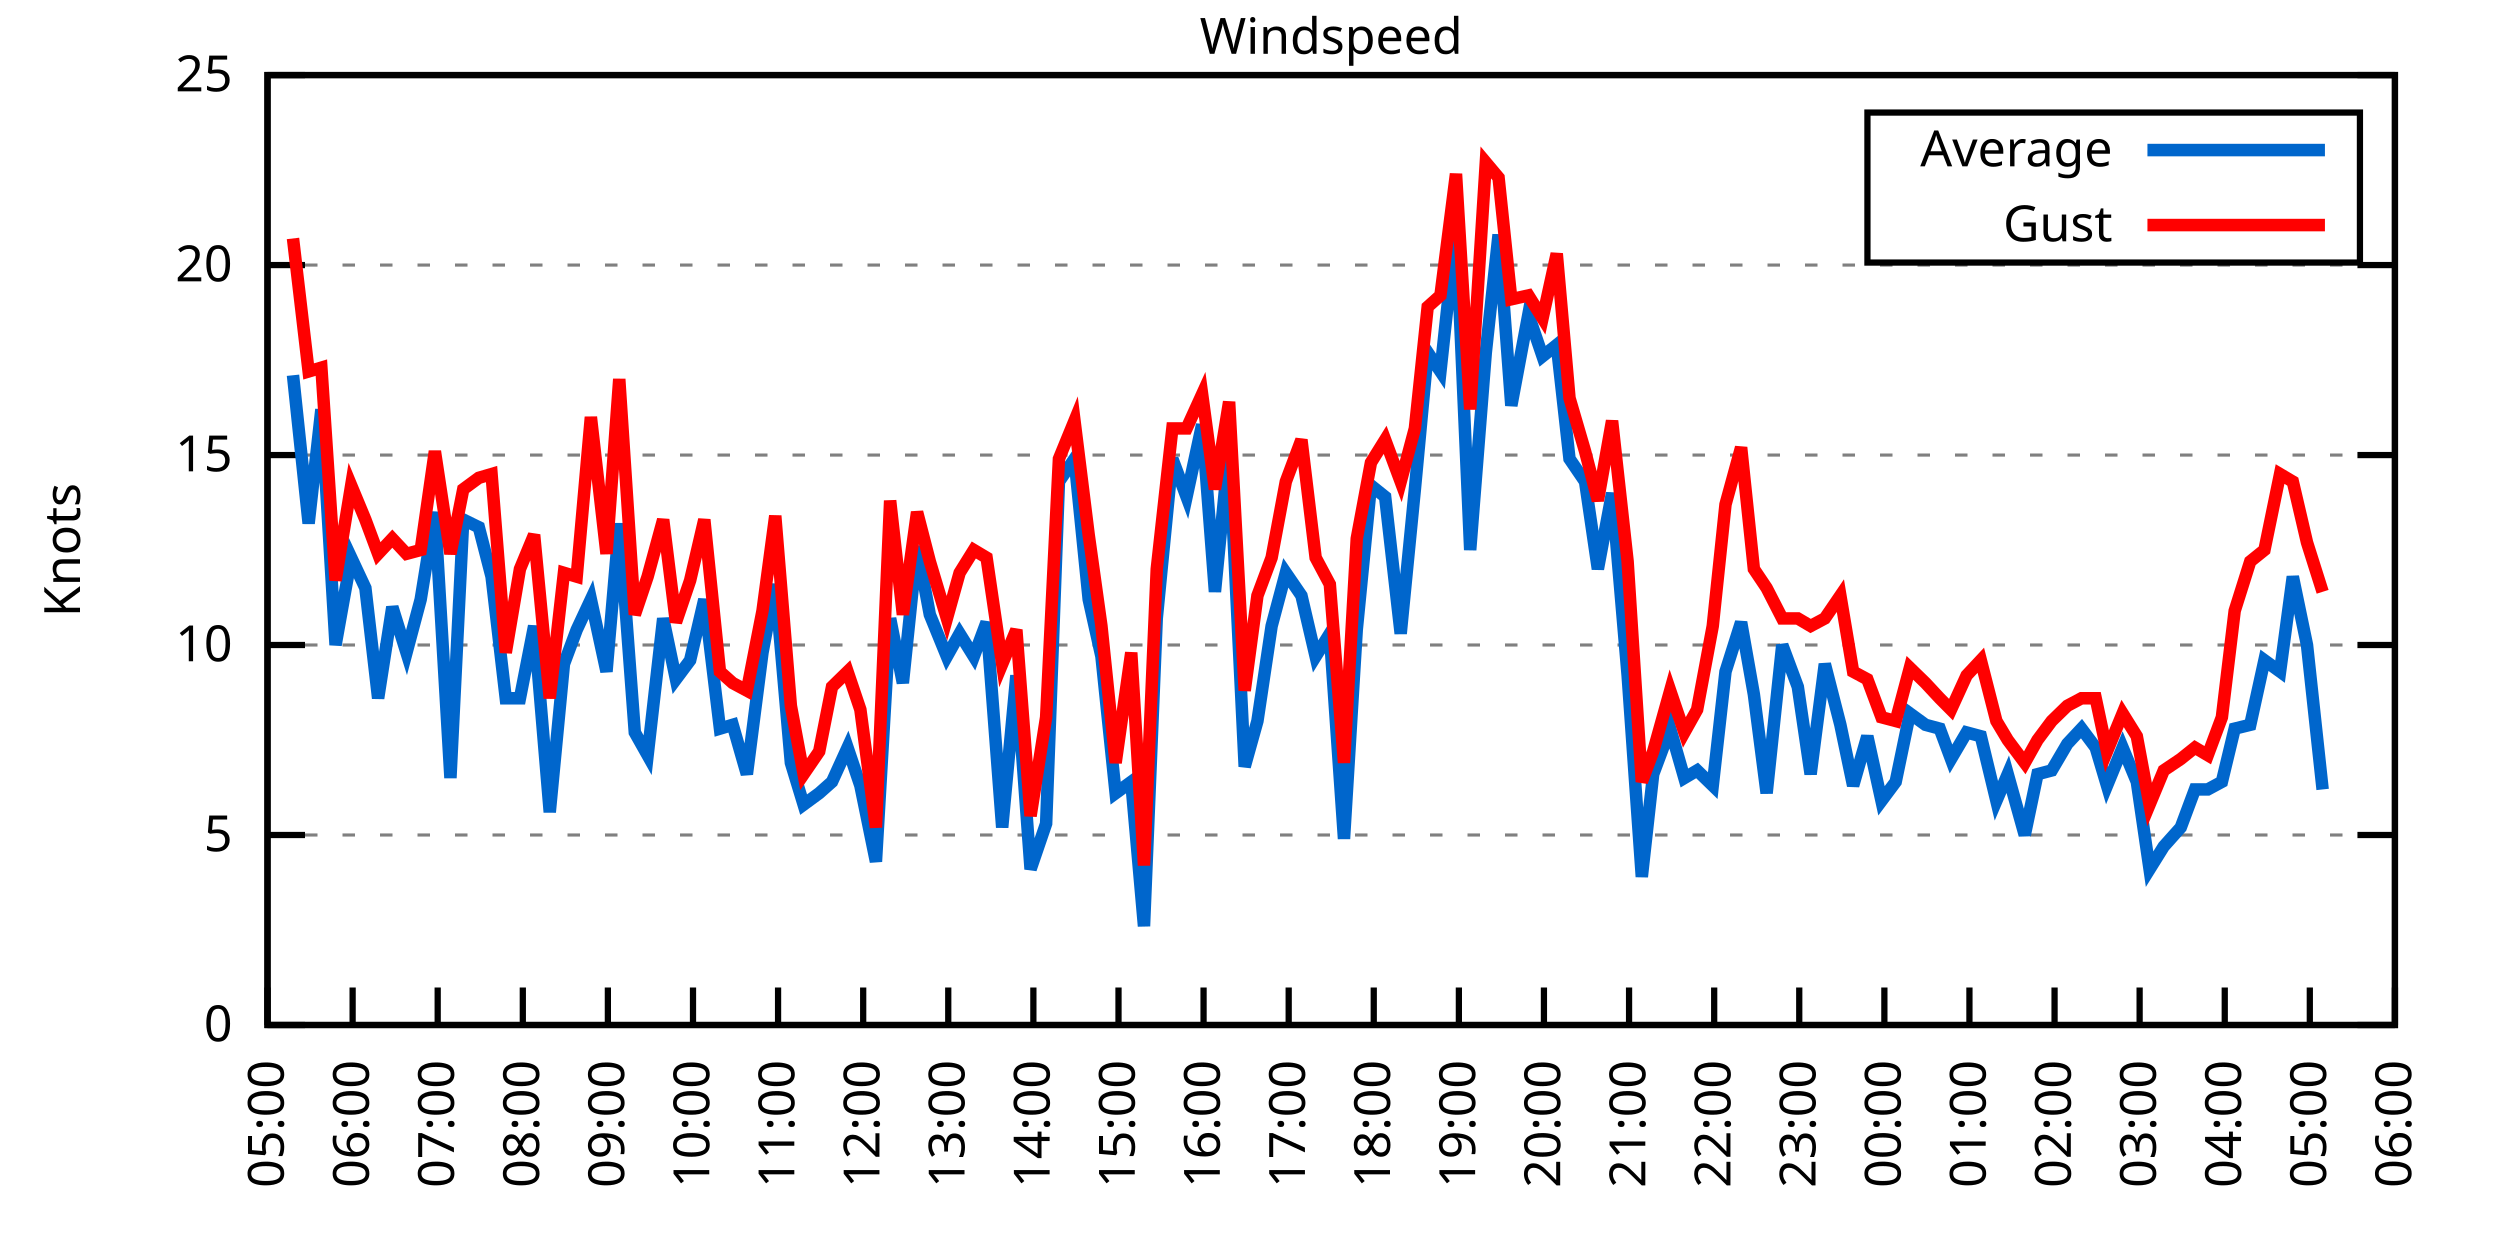
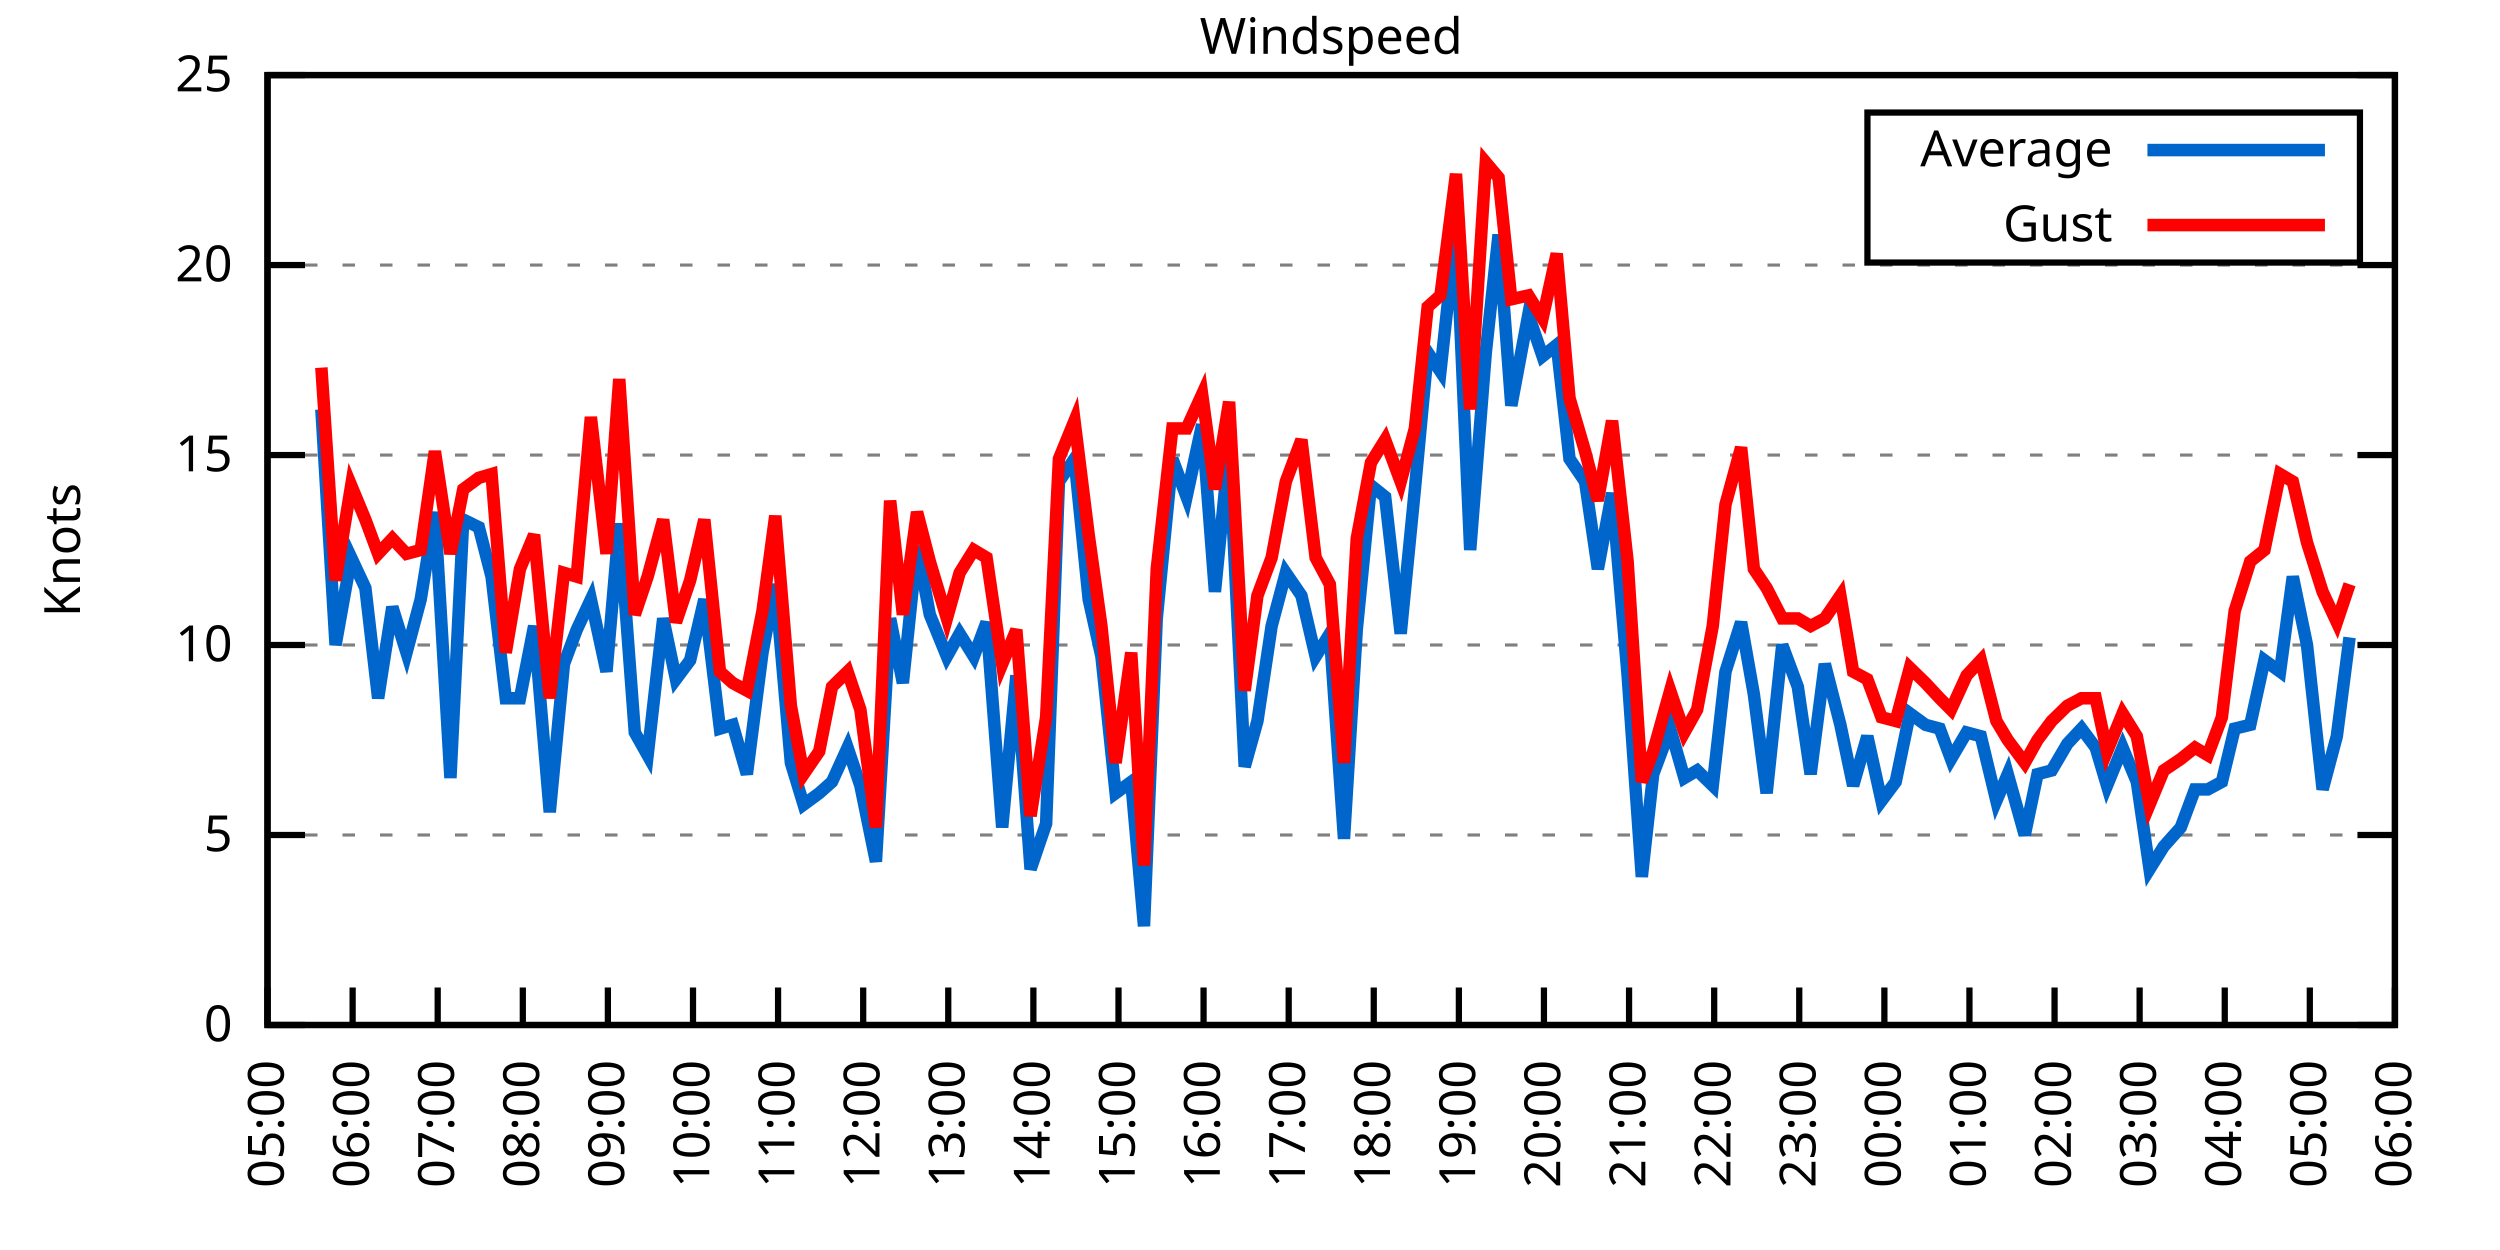
<svg xmlns="http://www.w3.org/2000/svg" xmlns:xlink="http://www.w3.org/1999/xlink" width="400" height="200" viewBox="0 0 400 200">
  <g id="gnuplot_canvas">
    <rect x="0" y="0" width="400" height="200" fill="none" />
    <defs>
      <circle id="gpDot" r="0.5" stroke-width="0.5" stroke="currentColor" />
      <path id="gpPt0" stroke-width="0.333" stroke="currentColor" d="M-1,0 h2 M0,-1 v2" />
      <path id="gpPt1" stroke-width="0.333" stroke="currentColor" d="M-1,-1 L1,1 M1,-1 L-1,1" />
      <path id="gpPt2" stroke-width="0.333" stroke="currentColor" d="M-1,0 L1,0 M0,-1 L0,1 M-1,-1 L1,1 M-1,1 L1,-1" />
      <rect id="gpPt3" stroke-width="0.333" stroke="currentColor" x="-1" y="-1" width="2" height="2" />
      <rect id="gpPt4" stroke-width="0.333" stroke="currentColor" fill="currentColor" x="-1" y="-1" width="2" height="2" />
      <circle id="gpPt5" stroke-width="0.333" stroke="currentColor" cx="0" cy="0" r="1" />
      <use xlink:href="#gpPt5" id="gpPt6" fill="currentColor" stroke="none" />
      <path id="gpPt7" stroke-width="0.333" stroke="currentColor" d="M0,-1.33 L-1.33,0.67 L1.33,0.67 z" />
      <use xlink:href="#gpPt7" id="gpPt8" fill="currentColor" stroke="none" />
      <use xlink:href="#gpPt7" id="gpPt9" stroke="currentColor" transform="rotate(180)" />
      <use xlink:href="#gpPt9" id="gpPt10" fill="currentColor" stroke="none" />
      <use xlink:href="#gpPt3" id="gpPt11" stroke="currentColor" transform="rotate(45)" />
      <use xlink:href="#gpPt11" id="gpPt12" fill="currentColor" stroke="none" />
      <path id="gpPt13" stroke-width="0.333" stroke="currentColor" d="M0,1.330 L1.265,0.411 L0.782,-1.067 L-0.782,-1.076 L-1.265,0.411 z" />
      <use xlink:href="#gpPt13" id="gpPt14" fill="currentColor" stroke="none" />
      <filter id="textbox" filterUnits="objectBoundingBox" x="0" y="0" height="1" width="1">
        <feFlood flood-color="white" flood-opacity="1" result="bgnd" />
        <feComposite in="SourceGraphic" in2="bgnd" operator="atop" />
      </filter>
      <filter id="greybox" filterUnits="objectBoundingBox" x="0" y="0" height="1" width="1">
        <feFlood flood-color="lightgrey" flood-opacity="1" result="grey" />
        <feComposite in="SourceGraphic" in2="grey" operator="atop" />
      </filter>
    </defs>
    <g fill="none" color="white" stroke="currentColor" stroke-width="1.00" stroke-linecap="butt" stroke-linejoin="miter">
</g>
    <g fill="none" color="black" stroke="currentColor" stroke-width="1.00" stroke-linecap="butt" stroke-linejoin="miter">
      <g stroke="none" shape-rendering="crispEdges">
        <polygon fill="rgb(255, 255, 255)" points="42.80,164.00 383.18,164.00 383.18,12.02 42.80,12.02 " />
      </g>
    </g>
    <g fill="none" color="black" stroke="currentColor" stroke-width="1.00" stroke-linecap="butt" stroke-linejoin="miter">
</g>
    <g fill="none" color="black" stroke="black" stroke-width="0.50" stroke-linecap="butt" stroke-linejoin="miter">
</g>
    <g fill="none" color="gray" stroke="currentColor" stroke-width="0.50" stroke-linecap="butt" stroke-linejoin="miter">
      <path stroke="gray" stroke-dasharray="2,4" class="gridline" d="M42.80,164.00 L383.19,164.00  " />
    </g>
    <g fill="none" color="gray" stroke="gray" stroke-width="1.00" stroke-linecap="butt" stroke-linejoin="miter">
</g>
    <g fill="none" color="black" stroke="currentColor" stroke-width="1.00" stroke-linecap="butt" stroke-linejoin="miter">
      <path stroke="black" d="M42.80,164.00 L48.80,164.00 M383.19,164.00 L377.19,164.00  " />
      <g transform="translate(37.20,166.60)" stroke="none" fill="black" font-family="Sans" font-size="8.00" text-anchor="end">
        <text>
          <tspan font-family="Sans"> 0</tspan>
        </text>
      </g>
    </g>
    <g fill="none" color="black" stroke="currentColor" stroke-width="1.00" stroke-linecap="butt" stroke-linejoin="miter">
</g>
    <g fill="none" color="black" stroke="black" stroke-width="0.50" stroke-linecap="butt" stroke-linejoin="miter">
</g>
    <g fill="none" color="gray" stroke="currentColor" stroke-width="0.50" stroke-linecap="butt" stroke-linejoin="miter">
      <path stroke="gray" stroke-dasharray="2,4" class="gridline" d="M42.80,133.60 L383.19,133.60  " />
    </g>
    <g fill="none" color="gray" stroke="gray" stroke-width="1.00" stroke-linecap="butt" stroke-linejoin="miter">
</g>
    <g fill="none" color="black" stroke="currentColor" stroke-width="1.00" stroke-linecap="butt" stroke-linejoin="miter">
      <path stroke="black" d="M42.80,133.60 L48.80,133.60 M383.19,133.60 L377.19,133.60  " />
      <g transform="translate(37.20,136.20)" stroke="none" fill="black" font-family="Sans" font-size="8.00" text-anchor="end">
        <text>
          <tspan font-family="Sans"> 5</tspan>
        </text>
      </g>
    </g>
    <g fill="none" color="black" stroke="currentColor" stroke-width="1.00" stroke-linecap="butt" stroke-linejoin="miter">
</g>
    <g fill="none" color="black" stroke="black" stroke-width="0.50" stroke-linecap="butt" stroke-linejoin="miter">
</g>
    <g fill="none" color="gray" stroke="currentColor" stroke-width="0.50" stroke-linecap="butt" stroke-linejoin="miter">
      <path stroke="gray" stroke-dasharray="2,4" class="gridline" d="M42.80,103.20 L383.19,103.20  " />
    </g>
    <g fill="none" color="gray" stroke="gray" stroke-width="1.00" stroke-linecap="butt" stroke-linejoin="miter">
</g>
    <g fill="none" color="black" stroke="currentColor" stroke-width="1.00" stroke-linecap="butt" stroke-linejoin="miter">
      <path stroke="black" d="M42.80,103.20 L48.80,103.20 M383.19,103.20 L377.19,103.20  " />
      <g transform="translate(37.20,105.80)" stroke="none" fill="black" font-family="Sans" font-size="8.00" text-anchor="end">
        <text>
          <tspan font-family="Sans"> 10</tspan>
        </text>
      </g>
    </g>
    <g fill="none" color="black" stroke="currentColor" stroke-width="1.00" stroke-linecap="butt" stroke-linejoin="miter">
</g>
    <g fill="none" color="black" stroke="black" stroke-width="0.50" stroke-linecap="butt" stroke-linejoin="miter">
</g>
    <g fill="none" color="gray" stroke="currentColor" stroke-width="0.50" stroke-linecap="butt" stroke-linejoin="miter">
      <path stroke="gray" stroke-dasharray="2,4" class="gridline" d="M42.80,72.81 L383.19,72.81  " />
    </g>
    <g fill="none" color="gray" stroke="gray" stroke-width="1.00" stroke-linecap="butt" stroke-linejoin="miter">
</g>
    <g fill="none" color="black" stroke="currentColor" stroke-width="1.00" stroke-linecap="butt" stroke-linejoin="miter">
      <path stroke="black" d="M42.80,72.81 L48.80,72.81 M383.19,72.81 L377.19,72.81  " />
      <g transform="translate(37.20,75.41)" stroke="none" fill="black" font-family="Sans" font-size="8.00" text-anchor="end">
        <text>
          <tspan font-family="Sans"> 15</tspan>
        </text>
      </g>
    </g>
    <g fill="none" color="black" stroke="currentColor" stroke-width="1.00" stroke-linecap="butt" stroke-linejoin="miter">
</g>
    <g fill="none" color="black" stroke="black" stroke-width="0.50" stroke-linecap="butt" stroke-linejoin="miter">
</g>
    <g fill="none" color="gray" stroke="currentColor" stroke-width="0.50" stroke-linecap="butt" stroke-linejoin="miter">
      <path stroke="gray" stroke-dasharray="2,4" class="gridline" d="M42.80,42.41 L383.19,42.41  " />
    </g>
    <g fill="none" color="gray" stroke="gray" stroke-width="1.00" stroke-linecap="butt" stroke-linejoin="miter">
</g>
    <g fill="none" color="black" stroke="currentColor" stroke-width="1.00" stroke-linecap="butt" stroke-linejoin="miter">
      <path stroke="black" d="M42.80,42.41 L48.80,42.41 M383.19,42.41 L377.19,42.41  " />
      <g transform="translate(37.20,45.01)" stroke="none" fill="black" font-family="Sans" font-size="8.00" text-anchor="end">
        <text>
          <tspan font-family="Sans"> 20</tspan>
        </text>
      </g>
    </g>
    <g fill="none" color="black" stroke="currentColor" stroke-width="1.00" stroke-linecap="butt" stroke-linejoin="miter">
</g>
    <g fill="none" color="black" stroke="black" stroke-width="0.50" stroke-linecap="butt" stroke-linejoin="miter">
</g>
    <g fill="none" color="gray" stroke="currentColor" stroke-width="0.50" stroke-linecap="butt" stroke-linejoin="miter">
      <path stroke="gray" stroke-dasharray="2,4" class="gridline" d="M42.80,12.01 L383.19,12.01  " />
    </g>
    <g fill="none" color="gray" stroke="gray" stroke-width="1.00" stroke-linecap="butt" stroke-linejoin="miter">
</g>
    <g fill="none" color="black" stroke="currentColor" stroke-width="1.00" stroke-linecap="butt" stroke-linejoin="miter">
      <path stroke="black" d="M42.80,12.01 L48.80,12.01 M383.19,12.01 L377.19,12.01  " />
      <g transform="translate(37.20,14.61)" stroke="none" fill="black" font-family="Sans" font-size="8.00" text-anchor="end">
        <text>
          <tspan font-family="Sans"> 25</tspan>
        </text>
      </g>
    </g>
    <g fill="none" color="black" stroke="currentColor" stroke-width="1.00" stroke-linecap="butt" stroke-linejoin="miter">
      <path stroke="black" d="M42.80,164.00 L42.80,158.00  " />
      <g transform="translate(45.40,169.60) rotate(270.00)" stroke="none" fill="black" font-family="Sans" font-size="8.00" text-anchor="end">
        <text>
          <tspan font-family="Sans">05:00</tspan>
        </text>
      </g>
    </g>
    <g fill="none" color="black" stroke="currentColor" stroke-width="1.00" stroke-linecap="butt" stroke-linejoin="miter">
      <path stroke="black" d="M56.42,164.00 L56.42,158.00  " />
      <g transform="translate(59.02,169.60) rotate(270.00)" stroke="none" fill="black" font-family="Sans" font-size="8.00" text-anchor="end">
        <text>
          <tspan font-family="Sans">06:00</tspan>
        </text>
      </g>
    </g>
    <g fill="none" color="black" stroke="currentColor" stroke-width="1.00" stroke-linecap="butt" stroke-linejoin="miter">
      <path stroke="black" d="M70.03,164.00 L70.03,158.00  " />
      <g transform="translate(72.63,169.60) rotate(270.00)" stroke="none" fill="black" font-family="Sans" font-size="8.00" text-anchor="end">
        <text>
          <tspan font-family="Sans">07:00</tspan>
        </text>
      </g>
    </g>
    <g fill="none" color="black" stroke="currentColor" stroke-width="1.00" stroke-linecap="butt" stroke-linejoin="miter">
      <path stroke="black" d="M83.65,164.00 L83.65,158.00  " />
      <g transform="translate(86.25,169.60) rotate(270.00)" stroke="none" fill="black" font-family="Sans" font-size="8.00" text-anchor="end">
        <text>
          <tspan font-family="Sans">08:00</tspan>
        </text>
      </g>
    </g>
    <g fill="none" color="black" stroke="currentColor" stroke-width="1.00" stroke-linecap="butt" stroke-linejoin="miter">
      <path stroke="black" d="M97.26,164.00 L97.26,158.00  " />
      <g transform="translate(99.86,169.60) rotate(270.00)" stroke="none" fill="black" font-family="Sans" font-size="8.00" text-anchor="end">
        <text>
          <tspan font-family="Sans">09:00</tspan>
        </text>
      </g>
    </g>
    <g fill="none" color="black" stroke="currentColor" stroke-width="1.00" stroke-linecap="butt" stroke-linejoin="miter">
      <path stroke="black" d="M110.88,164.00 L110.88,158.00  " />
      <g transform="translate(113.48,169.60) rotate(270.00)" stroke="none" fill="black" font-family="Sans" font-size="8.00" text-anchor="end">
        <text>
          <tspan font-family="Sans">10:00</tspan>
        </text>
      </g>
    </g>
    <g fill="none" color="black" stroke="currentColor" stroke-width="1.00" stroke-linecap="butt" stroke-linejoin="miter">
      <path stroke="black" d="M124.49,164.00 L124.49,158.00  " />
      <g transform="translate(127.09,169.60) rotate(270.00)" stroke="none" fill="black" font-family="Sans" font-size="8.00" text-anchor="end">
        <text>
          <tspan font-family="Sans">11:00</tspan>
        </text>
      </g>
    </g>
    <g fill="none" color="black" stroke="currentColor" stroke-width="1.00" stroke-linecap="butt" stroke-linejoin="miter">
      <path stroke="black" d="M138.11,164.00 L138.11,158.00  " />
      <g transform="translate(140.71,169.60) rotate(270.00)" stroke="none" fill="black" font-family="Sans" font-size="8.00" text-anchor="end">
        <text>
          <tspan font-family="Sans">12:00</tspan>
        </text>
      </g>
    </g>
    <g fill="none" color="black" stroke="currentColor" stroke-width="1.00" stroke-linecap="butt" stroke-linejoin="miter">
      <path stroke="black" d="M151.72,164.00 L151.72,158.00  " />
      <g transform="translate(154.32,169.60) rotate(270.00)" stroke="none" fill="black" font-family="Sans" font-size="8.00" text-anchor="end">
        <text>
          <tspan font-family="Sans">13:00</tspan>
        </text>
      </g>
    </g>
    <g fill="none" color="black" stroke="currentColor" stroke-width="1.00" stroke-linecap="butt" stroke-linejoin="miter">
      <path stroke="black" d="M165.34,164.00 L165.34,158.00  " />
      <g transform="translate(167.94,169.60) rotate(270.00)" stroke="none" fill="black" font-family="Sans" font-size="8.00" text-anchor="end">
        <text>
          <tspan font-family="Sans">14:00</tspan>
        </text>
      </g>
    </g>
    <g fill="none" color="black" stroke="currentColor" stroke-width="1.00" stroke-linecap="butt" stroke-linejoin="miter">
      <path stroke="black" d="M178.96,164.00 L178.96,158.00  " />
      <g transform="translate(181.56,169.60) rotate(270.00)" stroke="none" fill="black" font-family="Sans" font-size="8.00" text-anchor="end">
        <text>
          <tspan font-family="Sans">15:00</tspan>
        </text>
      </g>
    </g>
    <g fill="none" color="black" stroke="currentColor" stroke-width="1.00" stroke-linecap="butt" stroke-linejoin="miter">
      <path stroke="black" d="M192.57,164.00 L192.57,158.00  " />
      <g transform="translate(195.17,169.60) rotate(270.00)" stroke="none" fill="black" font-family="Sans" font-size="8.00" text-anchor="end">
        <text>
          <tspan font-family="Sans">16:00</tspan>
        </text>
      </g>
    </g>
    <g fill="none" color="black" stroke="currentColor" stroke-width="1.00" stroke-linecap="butt" stroke-linejoin="miter">
      <path stroke="black" d="M206.19,164.00 L206.19,158.00  " />
      <g transform="translate(208.79,169.60) rotate(270.00)" stroke="none" fill="black" font-family="Sans" font-size="8.00" text-anchor="end">
        <text>
          <tspan font-family="Sans">17:00</tspan>
        </text>
      </g>
    </g>
    <g fill="none" color="black" stroke="currentColor" stroke-width="1.00" stroke-linecap="butt" stroke-linejoin="miter">
      <path stroke="black" d="M219.80,164.00 L219.80,158.00  " />
      <g transform="translate(222.40,169.60) rotate(270.00)" stroke="none" fill="black" font-family="Sans" font-size="8.00" text-anchor="end">
        <text>
          <tspan font-family="Sans">18:00</tspan>
        </text>
      </g>
    </g>
    <g fill="none" color="black" stroke="currentColor" stroke-width="1.00" stroke-linecap="butt" stroke-linejoin="miter">
      <path stroke="black" d="M233.42,164.00 L233.42,158.00  " />
      <g transform="translate(236.02,169.60) rotate(270.00)" stroke="none" fill="black" font-family="Sans" font-size="8.00" text-anchor="end">
        <text>
          <tspan font-family="Sans">19:00</tspan>
        </text>
      </g>
    </g>
    <g fill="none" color="black" stroke="currentColor" stroke-width="1.00" stroke-linecap="butt" stroke-linejoin="miter">
      <path stroke="black" d="M247.03,164.00 L247.03,158.00  " />
      <g transform="translate(249.63,169.60) rotate(270.00)" stroke="none" fill="black" font-family="Sans" font-size="8.00" text-anchor="end">
        <text>
          <tspan font-family="Sans">20:00</tspan>
        </text>
      </g>
    </g>
    <g fill="none" color="black" stroke="currentColor" stroke-width="1.00" stroke-linecap="butt" stroke-linejoin="miter">
      <path stroke="black" d="M260.65,164.00 L260.65,158.00  " />
      <g transform="translate(263.25,169.60) rotate(270.00)" stroke="none" fill="black" font-family="Sans" font-size="8.00" text-anchor="end">
        <text>
          <tspan font-family="Sans">21:00</tspan>
        </text>
      </g>
    </g>
    <g fill="none" color="black" stroke="currentColor" stroke-width="1.00" stroke-linecap="butt" stroke-linejoin="miter">
      <path stroke="black" d="M274.27,164.00 L274.27,158.00  " />
      <g transform="translate(276.87,169.60) rotate(270.00)" stroke="none" fill="black" font-family="Sans" font-size="8.00" text-anchor="end">
        <text>
          <tspan font-family="Sans">22:00</tspan>
        </text>
      </g>
    </g>
    <g fill="none" color="black" stroke="currentColor" stroke-width="1.00" stroke-linecap="butt" stroke-linejoin="miter">
      <path stroke="black" d="M287.88,164.00 L287.88,158.00  " />
      <g transform="translate(290.48,169.60) rotate(270.00)" stroke="none" fill="black" font-family="Sans" font-size="8.00" text-anchor="end">
        <text>
          <tspan font-family="Sans">23:00</tspan>
        </text>
      </g>
    </g>
    <g fill="none" color="black" stroke="currentColor" stroke-width="1.00" stroke-linecap="butt" stroke-linejoin="miter">
      <path stroke="black" d="M301.50,164.00 L301.50,158.00  " />
      <g transform="translate(304.10,169.60) rotate(270.00)" stroke="none" fill="black" font-family="Sans" font-size="8.00" text-anchor="end">
        <text>
          <tspan font-family="Sans">00:00</tspan>
        </text>
      </g>
    </g>
    <g fill="none" color="black" stroke="currentColor" stroke-width="1.00" stroke-linecap="butt" stroke-linejoin="miter">
      <path stroke="black" d="M315.11,164.00 L315.11,158.00  " />
      <g transform="translate(317.71,169.60) rotate(270.00)" stroke="none" fill="black" font-family="Sans" font-size="8.00" text-anchor="end">
        <text>
          <tspan font-family="Sans">01:00</tspan>
        </text>
      </g>
    </g>
    <g fill="none" color="black" stroke="currentColor" stroke-width="1.00" stroke-linecap="butt" stroke-linejoin="miter">
      <path stroke="black" d="M328.73,164.00 L328.73,158.00  " />
      <g transform="translate(331.33,169.60) rotate(270.00)" stroke="none" fill="black" font-family="Sans" font-size="8.00" text-anchor="end">
        <text>
          <tspan font-family="Sans">02:00</tspan>
        </text>
      </g>
    </g>
    <g fill="none" color="black" stroke="currentColor" stroke-width="1.00" stroke-linecap="butt" stroke-linejoin="miter">
      <path stroke="black" d="M342.34,164.00 L342.34,158.00  " />
      <g transform="translate(344.94,169.60) rotate(270.00)" stroke="none" fill="black" font-family="Sans" font-size="8.00" text-anchor="end">
        <text>
          <tspan font-family="Sans">03:00</tspan>
        </text>
      </g>
    </g>
    <g fill="none" color="black" stroke="currentColor" stroke-width="1.00" stroke-linecap="butt" stroke-linejoin="miter">
      <path stroke="black" d="M355.96,164.00 L355.96,158.00  " />
      <g transform="translate(358.56,169.60) rotate(270.00)" stroke="none" fill="black" font-family="Sans" font-size="8.00" text-anchor="end">
        <text>
          <tspan font-family="Sans">04:00</tspan>
        </text>
      </g>
    </g>
    <g fill="none" color="black" stroke="currentColor" stroke-width="1.00" stroke-linecap="butt" stroke-linejoin="miter">
      <path stroke="black" d="M369.57,164.00 L369.57,158.00  " />
      <g transform="translate(372.17,169.60) rotate(270.00)" stroke="none" fill="black" font-family="Sans" font-size="8.00" text-anchor="end">
        <text>
          <tspan font-family="Sans">05:00</tspan>
        </text>
      </g>
    </g>
    <g fill="none" color="black" stroke="currentColor" stroke-width="1.00" stroke-linecap="butt" stroke-linejoin="miter">
      <path stroke="black" d="M383.19,164.00 L383.19,158.00  " />
      <g transform="translate(385.79,169.60) rotate(270.00)" stroke="none" fill="black" font-family="Sans" font-size="8.00" text-anchor="end">
        <text>
          <tspan font-family="Sans">06:00</tspan>
        </text>
      </g>
    </g>
    <g fill="none" color="black" stroke="currentColor" stroke-width="1.00" stroke-linecap="butt" stroke-linejoin="miter">
</g>
    <g fill="none" color="black" stroke="currentColor" stroke-width="1.00" stroke-linecap="butt" stroke-linejoin="miter">
      <path stroke="black" d="M42.80,12.01 L42.80,164.00 L383.19,164.00 L383.19,12.01 L42.80,12.01 Z  " />
    </g>
    <g fill="none" color="black" stroke="currentColor" stroke-width="1.00" stroke-linecap="butt" stroke-linejoin="miter">
</g>
    <g fill="none" color="black" stroke="currentColor" stroke-width="1.00" stroke-linecap="butt" stroke-linejoin="miter">
      <path stroke="black" d="M298.79,42.01 L298.79,18.01 L377.59,18.01 L377.59,42.01 L298.79,42.01 Z  " />
    </g>
    <g id="Windspeed_plot_1">
      <g fill="none" color="white" stroke="black" stroke-width="2.00" stroke-linecap="butt" stroke-linejoin="miter">
</g>
      <g fill="none" color="black" stroke="currentColor" stroke-width="2.00" stroke-linecap="butt" stroke-linejoin="miter">
        <g transform="translate(337.99,26.61)" stroke="none" fill="black" font-family="Sans" font-size="8.00" text-anchor="end">
          <text>
            <tspan font-family="Sans">Average</tspan>
          </text>
        </g>
      </g>
      <g fill="none" color="black" stroke="currentColor" stroke-width="2.00" stroke-linecap="butt" stroke-linejoin="miter">
-         <path stroke="rgb(  0, 102, 204)" d="M343.59,24.01 L371.99,24.01 M46.88,60.04 L49.38,83.75 L51.42,65.51 L53.69,103.20 L56.19,89.22 L58.46,94.08   L60.50,111.72 L62.77,97.12 L65.04,104.42 L67.31,95.91 L69.58,81.93 L72.07,124.48 L74.12,83.14 L76.61,84.36   L78.65,92.26 L80.92,111.72 L83.19,111.72 L85.46,100.16 L87.96,129.95 L90.23,106.24 L92.27,100.77 L94.54,95.91   L97.04,107.46 L99.08,83.75 L101.57,117.19 L103.62,120.83 L106.11,98.95 L108.15,108.68 L110.42,105.64 L112.69,95.91   L115.19,116.58 L117.23,115.97 L119.50,123.87 L122.00,104.42 L124.04,93.48 L126.54,122.05 L128.58,128.74 L131.07,126.91   L133.12,125.09 L135.61,119.62 L137.66,125.70 L140.15,137.86 L142.42,98.95 L144.46,109.28 L146.73,87.40 L148.77,98.34   L151.50,105.03 L153.54,101.38 L155.81,105.03 L157.85,99.56 L160.35,132.39 L162.62,108.07 L164.89,139.07 L167.38,131.78   L169.43,77.06 L171.92,73.41 L174.19,95.91 L176.23,105.03 L178.50,126.91 L181.00,125.09 L183.04,148.19 L185.08,98.95   L187.58,73.41 L189.85,79.49 L192.34,67.94 L194.39,94.69 L196.66,71.59 L199.15,122.66 L201.19,115.36 L203.46,100.16   L205.73,91.65 L208.23,95.30 L210.50,105.03 L212.77,101.38 L215.04,134.21 L217.08,100.77 L219.35,77.67 L221.62,79.49   L224.11,101.38 L226.38,78.28 L228.43,56.39 L230.47,59.43 L232.96,36.33 L235.23,88.00 L237.73,56.39 L239.77,37.54   L241.81,64.90 L244.54,50.31 L246.81,57.00 L249.08,55.18 L251.12,73.41 L253.61,77.06 L255.66,91.04 L257.93,78.89   L260.42,108.07 L262.69,140.29 L264.51,123.87 L267.23,116.58 L269.50,124.48 L271.54,123.27 L274.04,125.70 L276.08,107.46   L278.58,99.56 L280.62,111.11 L282.66,126.91 L285.16,103.20 L287.65,109.89 L289.70,123.87 L291.97,106.24 L294.46,115.97   L296.50,125.70 L298.77,117.80 L301.04,128.13 L303.31,125.09 L305.58,114.15 L308.08,115.97 L310.35,116.58 L312.16,121.44   L314.66,117.19 L316.93,117.80 L319.42,128.13 L321.24,123.87 L323.96,133.60 L326.00,123.87 L328.27,123.27 L330.77,119.01   L333.04,116.58 L335.31,119.62 L337.12,125.70 L339.62,119.62 L341.89,125.09 L343.93,139.07 L346.20,135.43 L348.92,132.39   L351.19,126.31 L353.24,126.31 L355.50,125.09 L357.55,116.58 L360.04,115.97 L362.31,105.64 L364.81,107.46 L366.85,92.26   L369.12,103.20 L371.62,126.31  " />
+         <path stroke="rgb(  0, 102, 204)" d="M343.59,24.01 L371.99,24.01 M51.42,65.51 L53.69,103.20 L56.19,89.22 L58.46,94.08 L60.50,111.72 L62.77,97.12   L65.04,104.42 L67.31,95.91 L69.58,81.93 L72.07,124.48 L74.12,83.14 L76.61,84.36 L78.65,92.26 L80.92,111.72   L83.19,111.72 L85.46,100.16 L87.96,129.95 L90.23,106.24 L92.27,100.77 L94.54,95.91 L97.04,107.46 L99.08,83.75   L101.57,117.19 L103.62,120.83 L106.11,98.95 L108.15,108.68 L110.42,105.64 L112.69,95.91 L115.19,116.58 L117.23,115.97   L119.50,123.87 L122.00,104.42 L124.04,93.48 L126.54,122.05 L128.58,128.74 L131.07,126.91 L133.12,125.09 L135.61,119.62   L137.66,125.70 L140.15,137.86 L142.42,98.95 L144.46,109.28 L146.73,87.40 L148.77,98.34 L151.50,105.03 L153.54,101.38   L155.81,105.03 L157.85,99.56 L160.35,132.39 L162.62,108.07 L164.89,139.07 L167.38,131.78 L169.43,77.06 L171.92,73.41   L174.19,95.91 L176.23,105.03 L178.50,126.91 L181.00,125.09 L183.04,148.19 L185.08,98.95 L187.58,73.41 L189.85,79.49   L192.34,67.94 L194.39,94.69 L196.66,71.59 L199.15,122.66 L201.19,115.36 L203.46,100.16 L205.73,91.65 L208.23,95.30   L210.50,105.03 L212.77,101.38 L215.04,134.21 L217.08,100.77 L219.35,77.67 L221.62,79.49 L224.11,101.38 L226.38,78.28   L228.43,56.39 L230.47,59.43 L232.96,36.33 L235.23,88.00 L237.73,56.39 L239.77,37.54 L241.81,64.90 L244.54,50.31   L246.81,57.00 L249.08,55.18 L251.12,73.41 L253.61,77.06 L255.66,91.04 L257.93,78.89 L260.42,108.07 L262.69,140.29   L264.51,123.87 L267.23,116.58 L269.50,124.48 L271.54,123.27 L274.04,125.70 L276.08,107.46 L278.58,99.56 L280.62,111.11   L282.66,126.91 L285.16,103.20 L287.65,109.89 L289.70,123.87 L291.97,106.24 L294.46,115.97 L296.50,125.70 L298.77,117.80   L301.04,128.13 L303.31,125.09 L305.58,114.15 L308.08,115.97 L310.35,116.58 L312.16,121.44 L314.66,117.19 L316.93,117.80   L319.42,128.13 L321.24,123.87 L323.96,133.60 L326.00,123.87 L328.27,123.27 L330.77,119.01 L333.04,116.58 L335.31,119.62   L337.12,125.70 L339.62,119.62 L341.89,125.09 L343.93,139.07 L346.20,135.43 L348.92,132.39 L351.19,126.31 L353.24,126.31   L355.50,125.09 L357.55,116.58 L360.04,115.97 L362.31,105.64 L364.81,107.46 L366.85,92.26 L369.12,103.20 L371.62,126.31   L373.89,117.80 L375.93,101.99  " />
      </g>
    </g>
    <g id="Windspeed_plot_2">
      <g fill="none" color="black" stroke="currentColor" stroke-width="2.00" stroke-linecap="butt" stroke-linejoin="miter">
        <g transform="translate(337.99,38.61)" stroke="none" fill="black" font-family="Sans" font-size="8.00" text-anchor="end">
          <text>
            <tspan font-family="Sans">Gust</tspan>
          </text>
        </g>
      </g>
      <g fill="none" color="black" stroke="currentColor" stroke-width="2.00" stroke-linecap="butt" stroke-linejoin="miter">
-         <path stroke="rgb(255,   0,   0)" d="M343.59,36.01 L371.99,36.01 M46.88,38.15 L49.38,59.43 L51.42,58.82 L53.69,92.87 L56.19,77.67 L58.46,83.14   L60.50,88.61 L62.77,86.18 L65.04,88.61 L67.31,88.00 L69.58,72.20 L72.07,88.61 L74.12,78.28 L76.61,76.45   L78.65,75.85 L80.92,104.42 L83.19,91.04 L85.46,85.57 L87.96,111.72 L90.23,91.65 L92.27,92.26 L94.54,66.73   L97.04,88.61 L99.08,60.65 L101.57,98.34 L103.62,92.26 L106.11,83.14 L108.15,99.56 L110.42,92.87 L112.69,83.14   L115.19,107.46 L117.23,109.28 L119.50,110.50 L122.00,97.73 L124.04,82.53 L126.54,112.93 L128.58,123.87 L131.07,120.23   L133.12,109.89 L135.61,107.46 L137.66,113.54 L140.15,132.39 L142.42,80.10 L144.46,98.34 L146.73,81.93 L148.77,89.83   L151.50,98.95 L153.54,91.65 L155.81,88.00 L157.85,89.22 L160.35,106.24 L162.62,100.77 L164.89,130.56 L167.38,114.76   L169.43,73.41 L171.92,67.33 L174.19,85.57 L176.23,100.16 L178.50,122.05 L181.00,104.42 L183.04,138.47 L185.08,91.04   L187.58,68.55 L189.85,68.55 L192.34,63.08 L194.39,78.28 L196.66,64.29 L199.15,110.50 L201.19,95.30 L203.46,89.22   L205.73,77.06 L208.23,70.37 L210.50,89.22 L212.77,93.48 L215.04,122.05 L217.08,86.18 L219.35,74.02 L221.62,70.37   L224.11,77.06 L226.38,68.55 L228.43,49.10 L230.47,47.27 L232.96,27.82 L235.23,65.51 L237.73,25.99 L239.77,28.42   L241.81,47.88 L244.54,47.27 L246.81,50.92 L249.08,40.58 L251.12,63.69 L253.61,72.20 L255.66,80.10 L257.93,67.33   L260.42,89.83 L262.69,125.09 L264.51,120.23 L267.23,110.50 L269.50,117.19 L271.54,113.54 L274.04,100.16 L276.08,80.71   L278.58,71.59 L280.62,91.04 L282.66,94.08 L285.16,98.95 L287.65,98.95 L289.70,100.16 L291.97,98.95 L294.46,95.30   L296.50,107.46 L298.77,108.68 L301.04,114.76 L303.31,115.36 L305.58,106.85 L308.08,109.28 L310.35,111.72 L312.16,113.54   L314.66,108.07 L316.93,105.64 L319.42,115.36 L321.24,118.40 L323.96,122.05 L326.00,118.40 L328.27,115.36 L330.77,112.93   L333.04,111.72 L335.31,111.72 L337.12,120.23 L339.62,114.15 L341.89,117.80 L343.93,128.74 L346.20,123.27 L348.92,121.44   L351.19,119.62 L353.24,120.83 L355.50,114.76 L357.55,97.73 L360.04,89.83 L362.31,88.00 L364.81,75.85 L366.85,77.06   L369.12,86.79 L371.62,94.69  " />
+         <path stroke="rgb(255,   0,   0)" d="M343.59,36.01 L371.99,36.01 M51.42,58.82 L53.69,92.87 L56.19,77.67 L58.46,83.14 L60.50,88.61 L62.77,86.18   L65.04,88.61 L67.31,88.00 L69.58,72.20 L72.07,88.61 L74.12,78.28 L76.61,76.45 L78.65,75.85 L80.92,104.42   L83.19,91.04 L85.46,85.57 L87.96,111.72 L90.23,91.65 L92.27,92.26 L94.54,66.73 L97.04,88.61 L99.08,60.65   L101.57,98.34 L103.62,92.26 L106.11,83.14 L108.15,99.56 L110.42,92.87 L112.69,83.14 L115.19,107.46 L117.23,109.28   L119.50,110.50 L122.00,97.73 L124.04,82.53 L126.54,112.93 L128.58,123.87 L131.07,120.23 L133.12,109.89 L135.61,107.46   L137.66,113.54 L140.15,132.39 L142.42,80.10 L144.46,98.34 L146.73,81.93 L148.77,89.83 L151.50,98.95 L153.54,91.65   L155.81,88.00 L157.85,89.22 L160.35,106.24 L162.62,100.77 L164.89,130.56 L167.38,114.76 L169.43,73.41 L171.92,67.33   L174.19,85.57 L176.23,100.16 L178.50,122.05 L181.00,104.42 L183.04,138.47 L185.08,91.04 L187.58,68.55 L189.85,68.55   L192.34,63.08 L194.39,78.28 L196.66,64.29 L199.15,110.50 L201.19,95.30 L203.46,89.22 L205.73,77.06 L208.23,70.37   L210.50,89.22 L212.77,93.48 L215.04,122.05 L217.08,86.18 L219.35,74.02 L221.62,70.37 L224.11,77.06 L226.38,68.55   L228.43,49.10 L230.47,47.27 L232.96,27.82 L235.23,65.51 L237.73,25.99 L239.77,28.42 L241.81,47.88 L244.54,47.27   L246.81,50.92 L249.08,40.58 L251.12,63.69 L253.61,72.20 L255.66,80.10 L257.93,67.33 L260.42,89.83 L262.69,125.09   L264.51,120.23 L267.23,110.50 L269.50,117.19 L271.54,113.54 L274.04,100.16 L276.08,80.71 L278.58,71.59 L280.62,91.04   L282.66,94.08 L285.16,98.95 L287.65,98.95 L289.70,100.16 L291.97,98.95 L294.46,95.30 L296.50,107.46 L298.77,108.68   L301.04,114.76 L303.31,115.36 L305.58,106.85 L308.08,109.28 L310.35,111.72 L312.16,113.54 L314.66,108.07 L316.93,105.64   L319.42,115.36 L321.24,118.40 L323.96,122.05 L326.00,118.40 L328.27,115.36 L330.77,112.93 L333.04,111.72 L335.31,111.72   L337.12,120.23 L339.62,114.15 L341.89,117.80 L343.93,128.74 L346.20,123.27 L348.92,121.44 L351.19,119.62 L353.24,120.83   L355.50,114.76 L357.55,97.73 L360.04,89.83 L362.31,88.00 L364.81,75.85 L366.85,77.06 L369.12,86.79 L371.62,94.69   L373.89,99.56 L375.93,93.48  " />
      </g>
    </g>
    <g fill="none" color="black" stroke="currentColor" stroke-width="2.00" stroke-linecap="butt" stroke-linejoin="miter">
</g>
    <g fill="none" color="black" stroke="black" stroke-width="1.00" stroke-linecap="butt" stroke-linejoin="miter">
</g>
    <g fill="none" color="black" stroke="currentColor" stroke-width="1.00" stroke-linecap="butt" stroke-linejoin="miter">
      <path stroke="black" d="M42.80,12.01 L42.80,164.00 L383.19,164.00 L383.19,12.01 L42.80,12.01 Z  " />
      <g transform="translate(12.80,88.01) rotate(270.00)" stroke="none" fill="black" font-family="Sans" font-size="8.00" text-anchor="middle">
        <text>
          <tspan font-family="Sans">Knots</tspan>
        </text>
      </g>
    </g>
    <g fill="none" color="black" stroke="currentColor" stroke-width="1.00" stroke-linecap="butt" stroke-linejoin="miter">
</g>
    <g fill="none" color="black" stroke="currentColor" stroke-width="1.00" stroke-linecap="butt" stroke-linejoin="miter">
      <g transform="translate(212.99,8.61)" stroke="none" fill="black" font-family="Sans" font-size="8.00" text-anchor="middle">
        <text>
          <tspan font-family="Sans">Windspeed</tspan>
        </text>
      </g>
    </g>
    <g fill="none" color="black" stroke="currentColor" stroke-width="1.00" stroke-linecap="butt" stroke-linejoin="miter">
</g>
  </g>
</svg>
